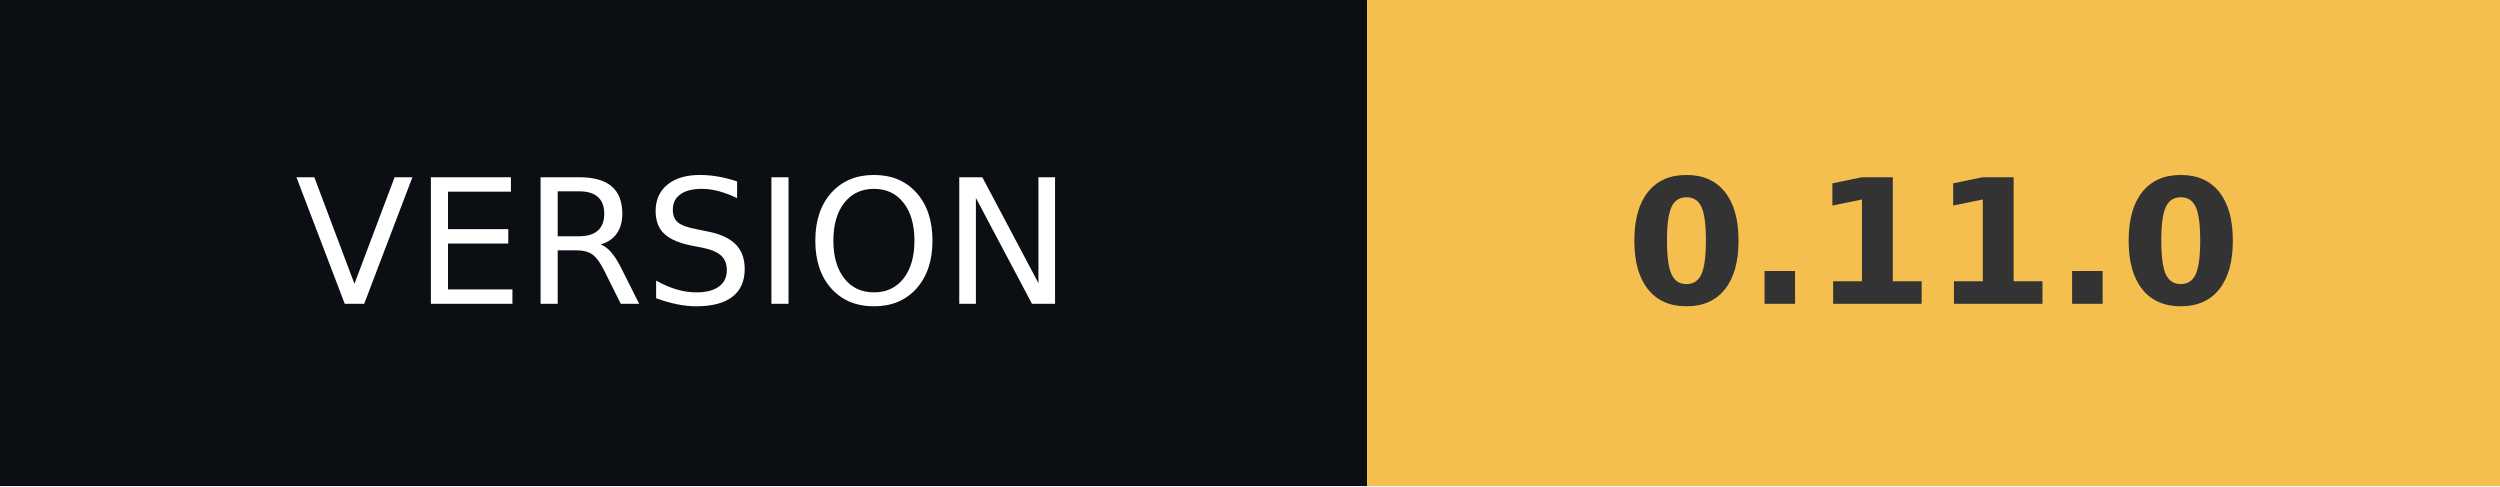
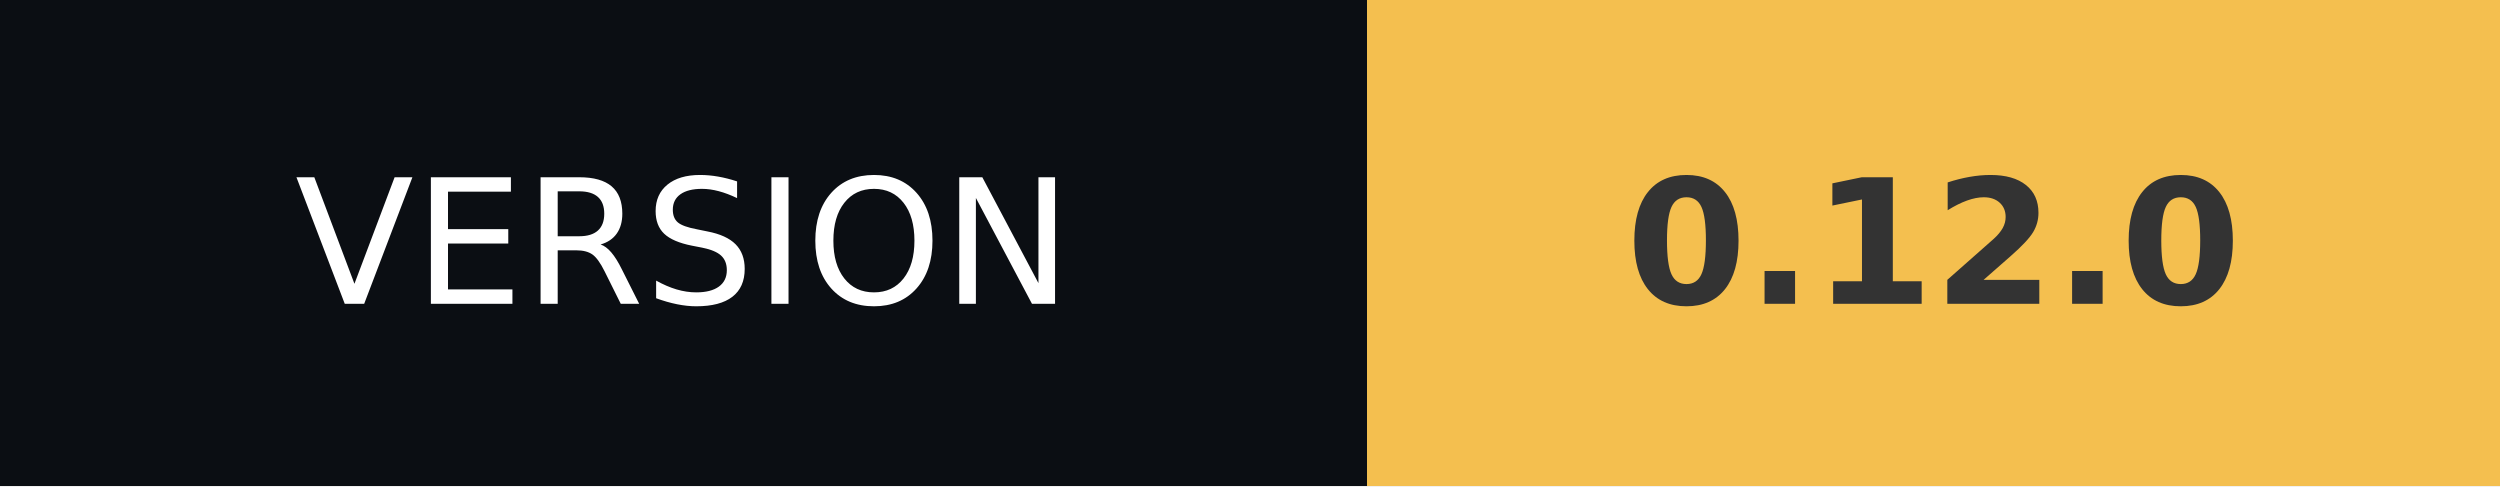
- <svg xmlns="http://www.w3.org/2000/svg" width="144" height="28" role="img" aria-label="VERSION: 0.11.0">
+ <svg xmlns="http://www.w3.org/2000/svg" width="144" height="28" role="img" aria-label="VERSION: 0.12.0">
  <g shape-rendering="crispEdges">
    <rect width="78.75" height="28" fill="#0b0e13" />
    <rect x="78.75" width="65.25" height="28" fill="#f4bf4f" />
  </g>
  <g fill="#fff" text-anchor="middle" font-family="Verdana,Geneva,DejaVu Sans,sans-serif" text-rendering="geometricPrecision" font-size="100">
    <text transform="scale(.1)" x="393.75" y="175" textLength="547.5">VERSION</text>
-     <text transform="scale(.1)" x="1113.75" y="175" textLength="412" font-weight="bold" fill="#333">0.11.0</text>
+     <text transform="scale(.1)" x="1113.75" y="175" textLength="412" font-weight="bold" fill="#333">0.12.0</text>
  </g>
</svg>
